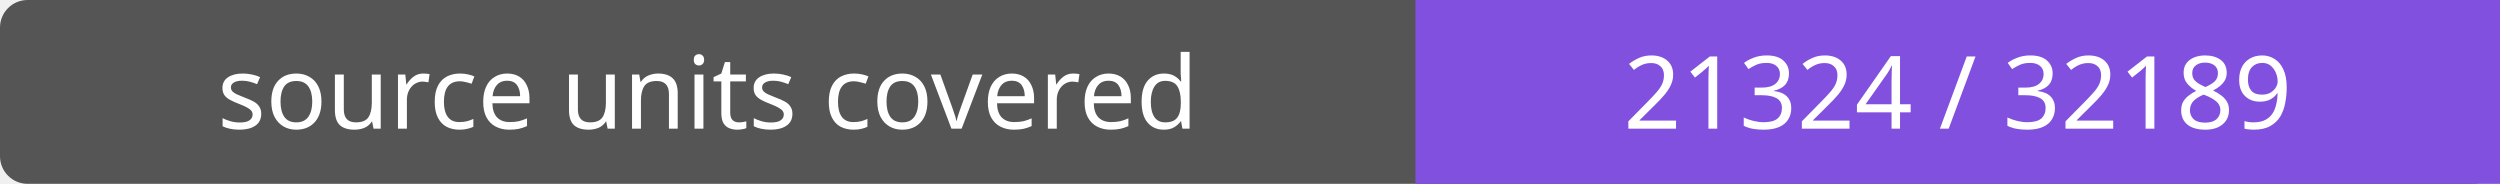
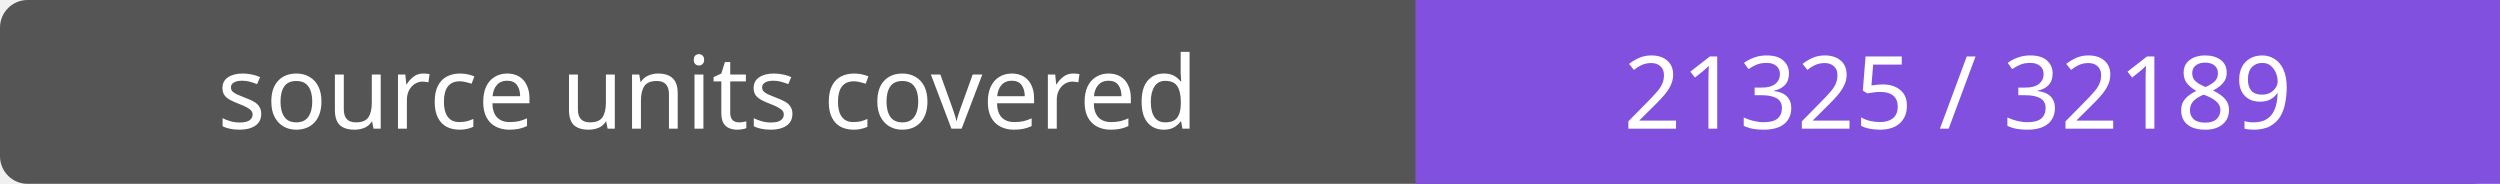
- <svg xmlns="http://www.w3.org/2000/svg" width="272" height="20" role="img" aria-label="source units covered: 21324 / 32189">
+ <svg xmlns="http://www.w3.org/2000/svg" width="272" height="20" role="img" aria-label="source units covered: 21325 / 32189">
  <rect width="272" height="20" rx="3" fill="#555" />
  <path fill="#8250df" d="M154 0h118v20H154z" />
  <g fill="#fff" text-anchor="middle" font-family="Verdana,sans-serif" font-size="11">
    <text x="77.0" y="14">source units covered</text>
-     <text x="213.0" y="14">21324 / 32189</text>
+     <text x="213.0" y="14">21325 / 32189</text>
  </g>
</svg>
